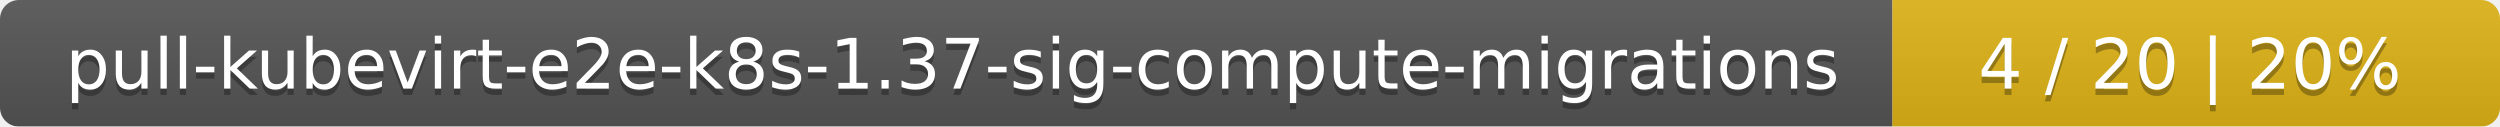
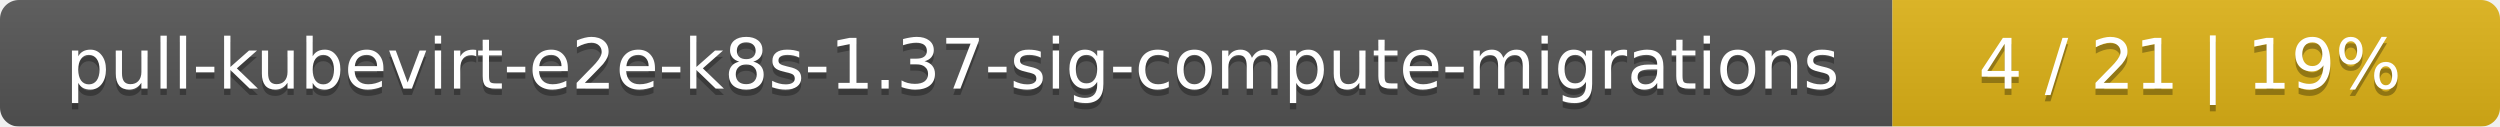
<svg xmlns="http://www.w3.org/2000/svg" width="395" height="20">
  <linearGradient id="smooth" x2="0" y2="100%">
    <stop offset="0" stop-color="#bbb" stop-opacity=".1" />
    <stop offset="1" stop-opacity=".1" />
  </linearGradient>
  <mask id="round">
    <rect width="395" height="20" rx="3" fill="#fff" />
  </mask>
  <g mask="url(#round)">
    <rect width="299" height="20" fill="#555" />
    <rect x="299" width="96" height="20" fill="#dfb317" />
    <rect width="395" height="20" fill="url(#smooth)" />
  </g>
  <g fill="#fff" text-anchor="middle" font-family="DejaVu Sans,Verdana,Geneva,sans-serif" font-size="11">
    <text x="150.5" y="15" fill="#010101" fill-opacity=".3">pull-kubevirt-e2e-k8s-1.37-sig-compute-migrations</text>
    <text x="150.5" y="14">pull-kubevirt-e2e-k8s-1.37-sig-compute-migrations</text>
-     <text x="346" y="15" fill="#010101" fill-opacity=".3">4 / 20    |    20%</text>
-     <text x="346" y="14">4 / 20    |    20%</text>
+     <text x="346" y="15" fill="#010101" fill-opacity=".3">4 / 21    |    19%</text>
+     <text x="346" y="14">4 / 21    |    19%</text>
  </g>
</svg>
